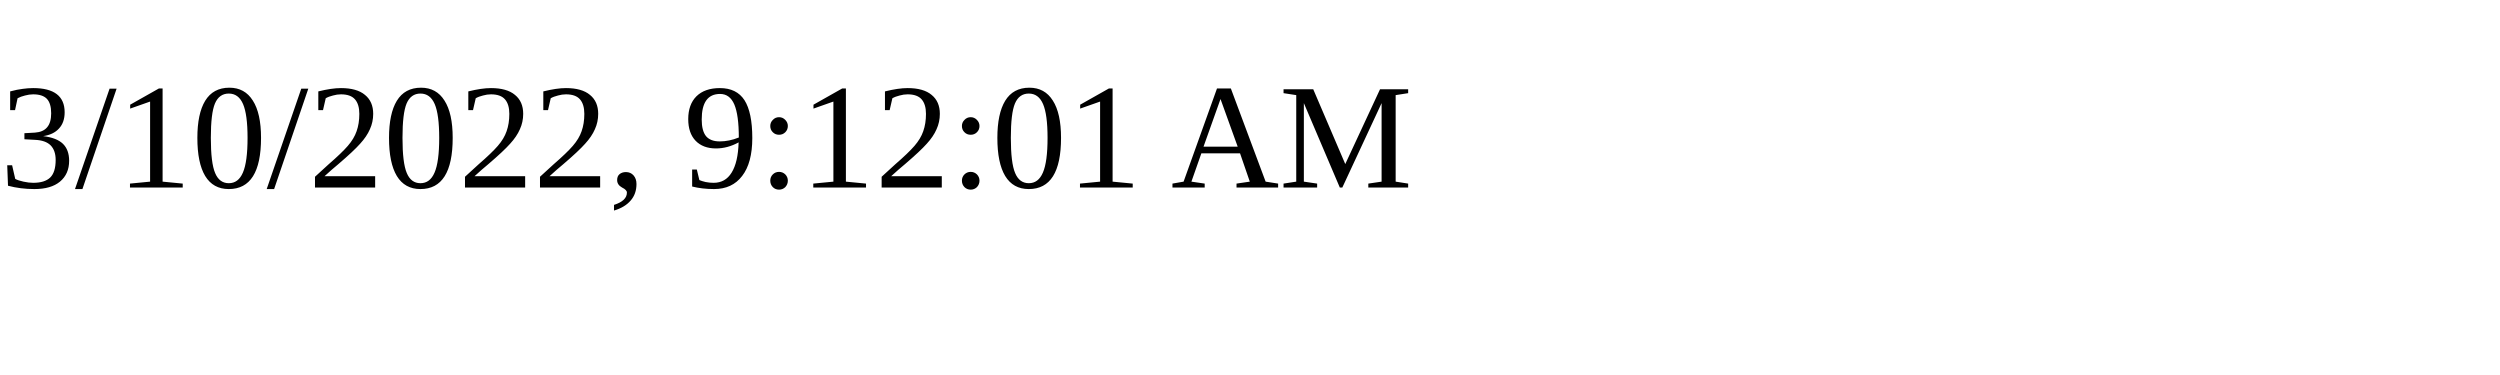
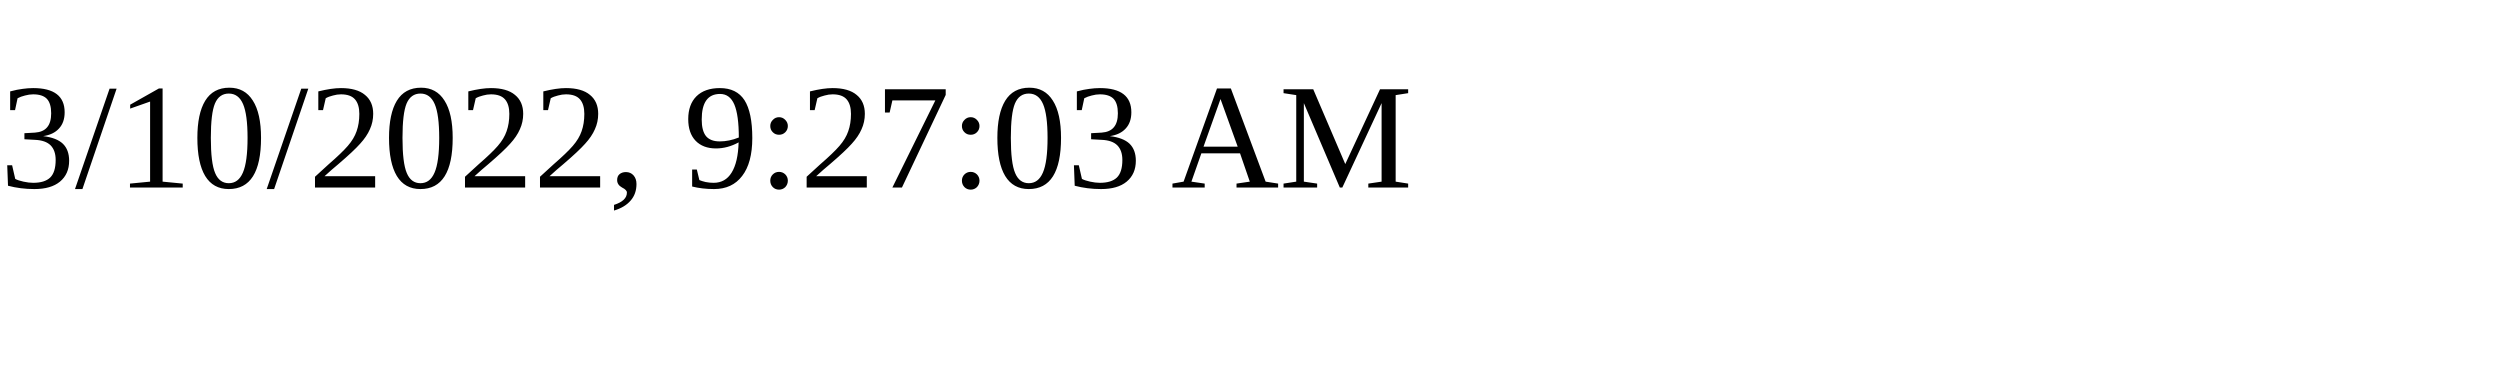
<svg xmlns="http://www.w3.org/2000/svg" height="30" width="200">
-   <text x="0" y="15">3/10/2022, 9:12:01 AM</text>
+   <text x="0" y="15">3/10/2022, 9:27:03 AM</text>
</svg>
